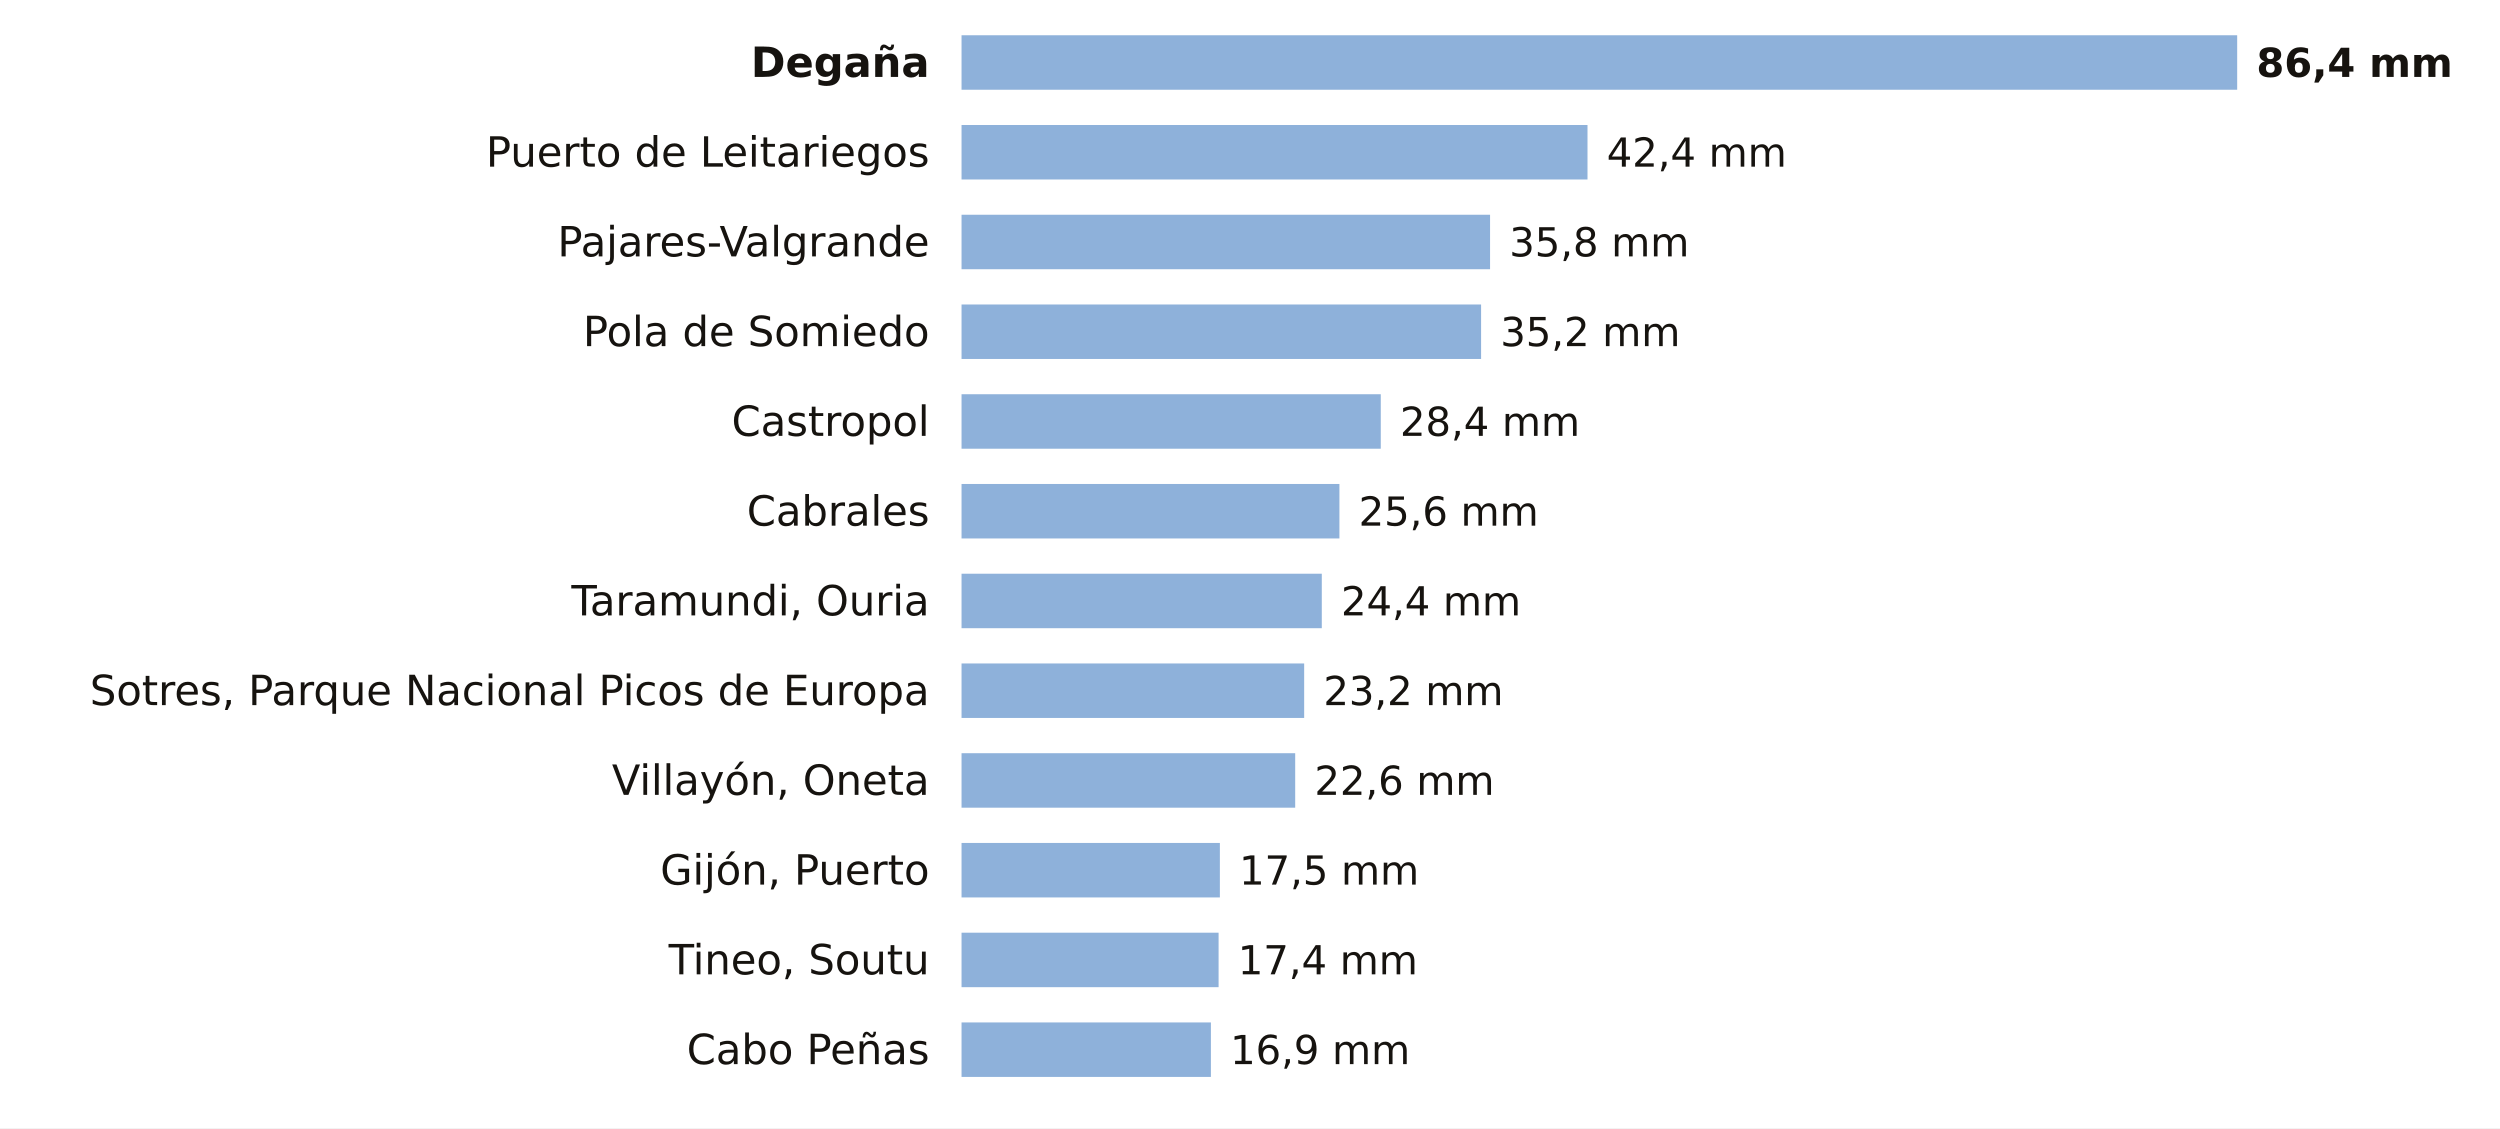
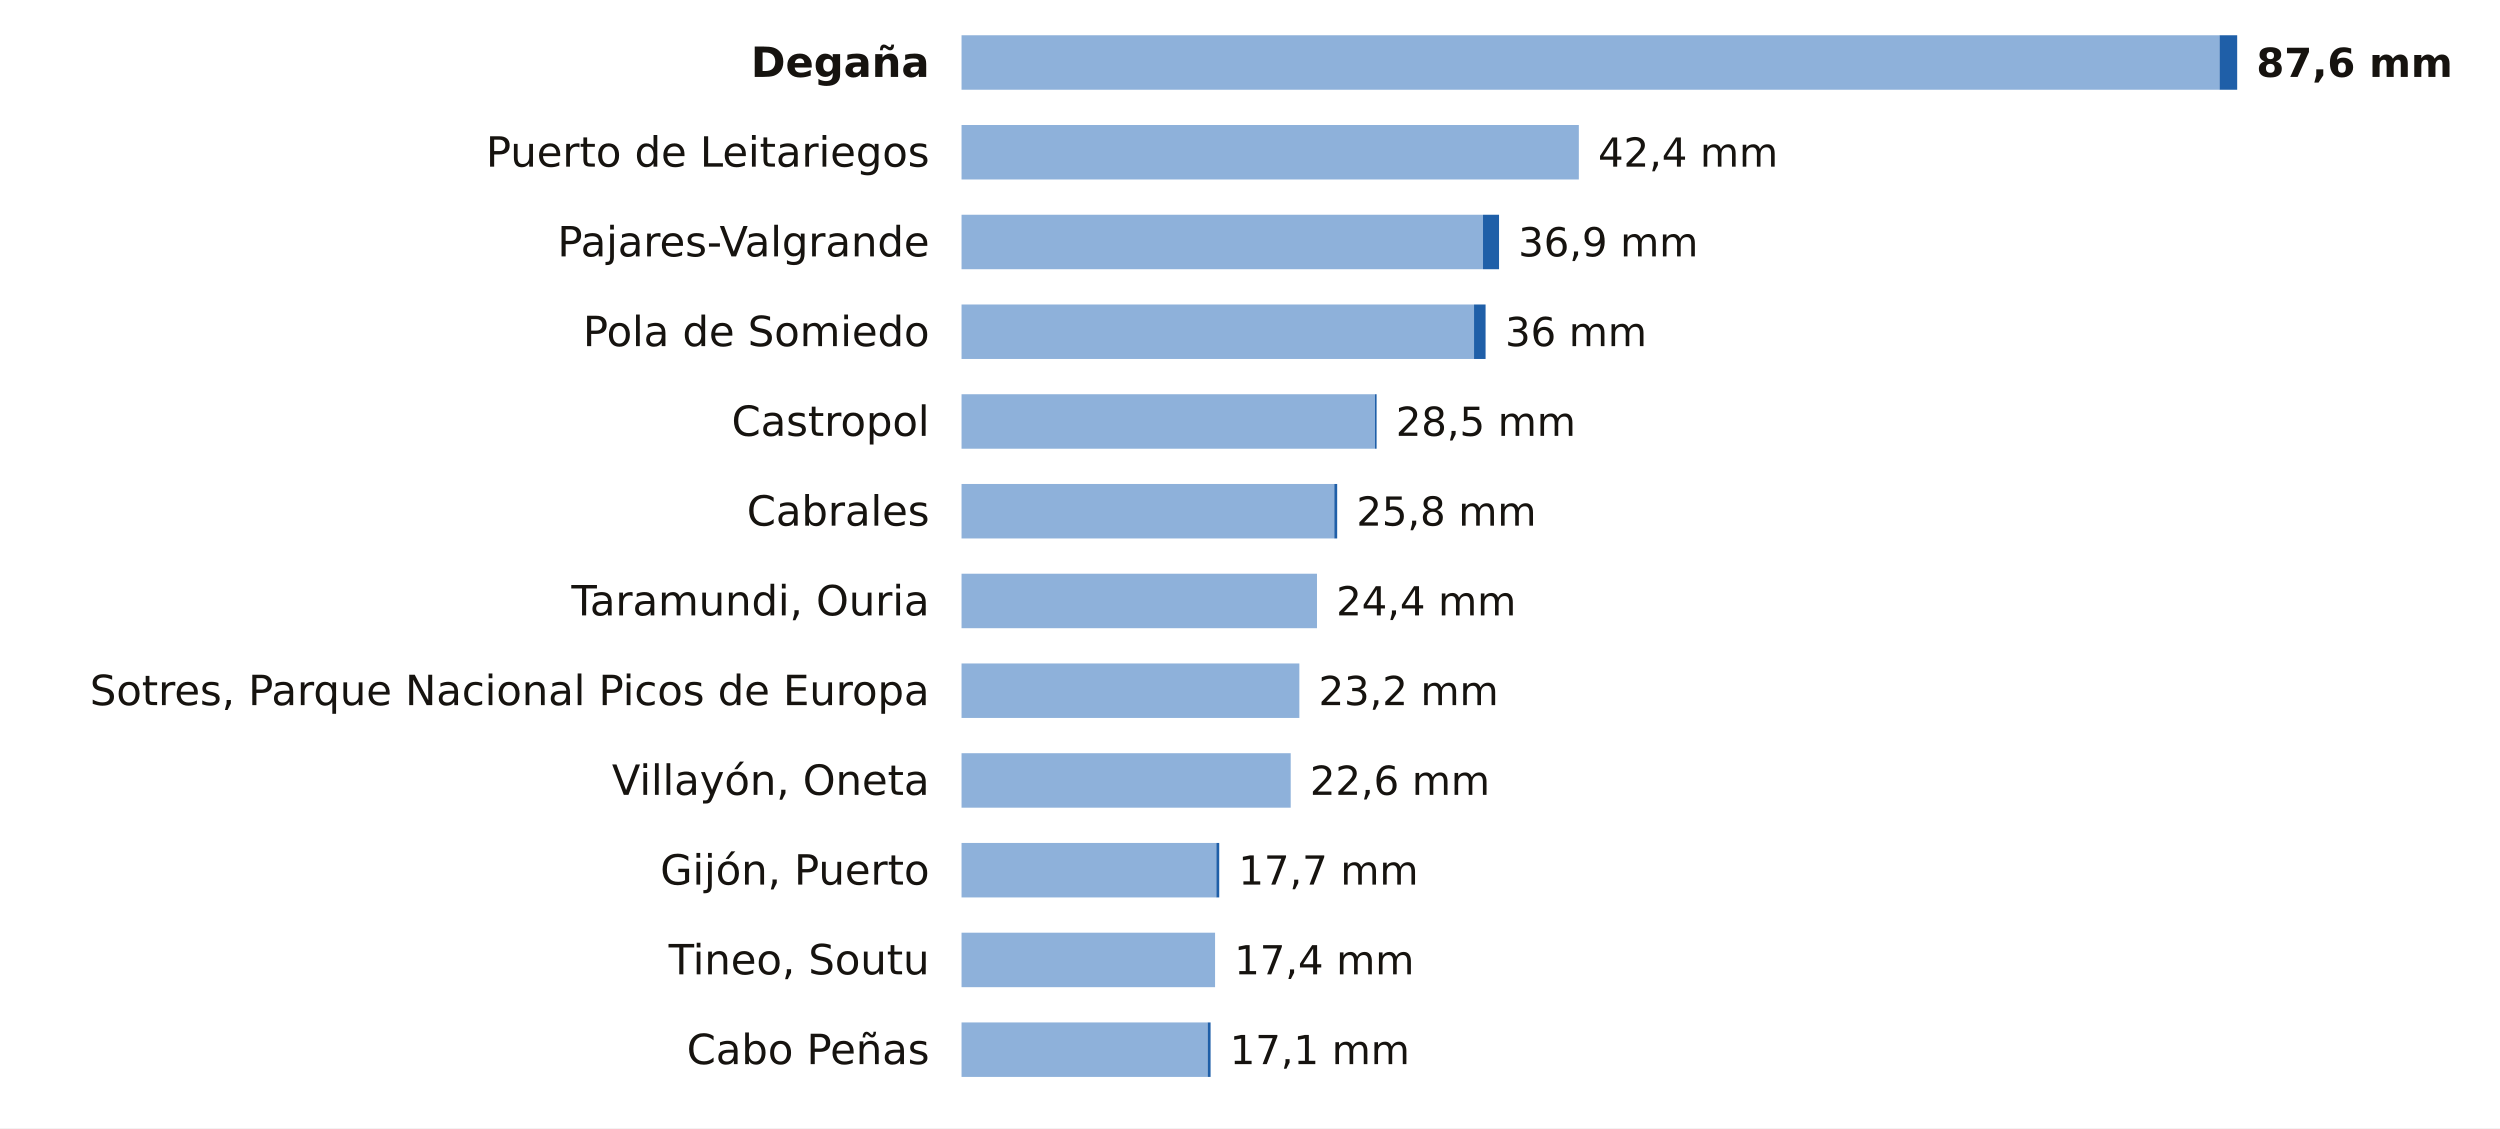
<svg xmlns="http://www.w3.org/2000/svg" viewBox="0 0 780 352" width="780" height="352" role="img" aria-label="La lluvia de los últimos 7 días en las estaciones de AEMET de Asturias">
  <rect width="780" height="352" fill="#FFFFFF" />
  <text x="290.0" y="24.0" font-size="13" fill="#16130F" text-anchor="end" font-weight="600" font-family="Public Sans, DejaVu Sans, Arial, sans-serif">Degaña</text>
-   <rect x="300" y="11" width="398.0" height="17" fill="#8EB1DA" />
-   <text x="704.0" y="24.0" font-size="12.5" fill="#16130F" text-anchor="start" font-weight="700" font-family="Public Sans, DejaVu Sans, Arial, sans-serif">86,4 mm</text>
+   <rect x="300" y="11" width="392.5" height="17" fill="#8EB1DA" />
+   <rect x="692.5" y="11" width="5.5" height="17" fill="#1F5FA8" />
+   <text x="704.0" y="24.0" font-size="12.5" fill="#16130F" text-anchor="start" font-weight="700" font-family="Public Sans, DejaVu Sans, Arial, sans-serif">87,6 mm</text>
  <text x="290.0" y="52.0" font-size="13" fill="#16130F" text-anchor="end" font-weight="400" font-family="Public Sans, DejaVu Sans, Arial, sans-serif">Puerto de Leitariegos</text>
-   <rect x="300" y="39" width="195.3" height="17" fill="#8EB1DA" />
-   <text x="501.3" y="52.0" font-size="12.5" fill="#16130F" text-anchor="start" font-weight="500" font-family="Public Sans, DejaVu Sans, Arial, sans-serif">42,4 mm</text>
+   <rect x="300" y="39" width="192.6" height="17" fill="#8EB1DA" />
+   <text x="498.6" y="52.0" font-size="12.5" fill="#16130F" text-anchor="start" font-weight="500" font-family="Public Sans, DejaVu Sans, Arial, sans-serif">42,4 mm</text>
  <text x="290.0" y="80.0" font-size="13" fill="#16130F" text-anchor="end" font-weight="400" font-family="Public Sans, DejaVu Sans, Arial, sans-serif">Pajares-Valgrande</text>
-   <rect x="300" y="67" width="164.9" height="17" fill="#8EB1DA" />
-   <text x="470.9" y="80.0" font-size="12.5" fill="#16130F" text-anchor="start" font-weight="500" font-family="Public Sans, DejaVu Sans, Arial, sans-serif">35,8 mm</text>
+   <rect x="300" y="67" width="162.7" height="17" fill="#8EB1DA" />
+   <rect x="462.7" y="67" width="5.0" height="17" fill="#1F5FA8" />
+   <text x="473.7" y="80.0" font-size="12.5" fill="#16130F" text-anchor="start" font-weight="500" font-family="Public Sans, DejaVu Sans, Arial, sans-serif">36,9 mm</text>
  <text x="290.0" y="108.0" font-size="13" fill="#16130F" text-anchor="end" font-weight="400" font-family="Public Sans, DejaVu Sans, Arial, sans-serif">Pola de Somiedo</text>
-   <rect x="300" y="95" width="162.1" height="17" fill="#8EB1DA" />
-   <text x="468.1" y="108.0" font-size="12.5" fill="#16130F" text-anchor="start" font-weight="500" font-family="Public Sans, DejaVu Sans, Arial, sans-serif">35,2 mm</text>
+   <rect x="300" y="95" width="159.9" height="17" fill="#8EB1DA" />
+   <rect x="459.9" y="95" width="3.6" height="17" fill="#1F5FA8" />
+   <text x="469.6" y="108.0" font-size="12.5" fill="#16130F" text-anchor="start" font-weight="500" font-family="Public Sans, DejaVu Sans, Arial, sans-serif">36 mm</text>
  <text x="290.0" y="136.0" font-size="13" fill="#16130F" text-anchor="end" font-weight="400" font-family="Public Sans, DejaVu Sans, Arial, sans-serif">Castropol</text>
-   <rect x="300" y="123" width="130.8" height="17" fill="#8EB1DA" />
-   <text x="436.8" y="136.0" font-size="12.5" fill="#16130F" text-anchor="start" font-weight="500" font-family="Public Sans, DejaVu Sans, Arial, sans-serif">28,4 mm</text>
+   <rect x="300" y="123" width="129.0" height="17" fill="#8EB1DA" />
+   <rect x="429.0" y="123" width="0.5" height="17" fill="#1F5FA8" />
+   <text x="435.5" y="136.0" font-size="12.5" fill="#16130F" text-anchor="start" font-weight="500" font-family="Public Sans, DejaVu Sans, Arial, sans-serif">28,5 mm</text>
  <text x="290.0" y="164.0" font-size="13" fill="#16130F" text-anchor="end" font-weight="400" font-family="Public Sans, DejaVu Sans, Arial, sans-serif">Cabrales</text>
-   <rect x="300" y="151" width="117.9" height="17" fill="#8EB1DA" />
-   <text x="423.9" y="164.0" font-size="12.5" fill="#16130F" text-anchor="start" font-weight="500" font-family="Public Sans, DejaVu Sans, Arial, sans-serif">25,6 mm</text>
+   <rect x="300" y="151" width="116.3" height="17" fill="#8EB1DA" />
+   <rect x="416.3" y="151" width="0.9" height="17" fill="#1F5FA8" />
+   <text x="423.2" y="164.0" font-size="12.5" fill="#16130F" text-anchor="start" font-weight="500" font-family="Public Sans, DejaVu Sans, Arial, sans-serif">25,8 mm</text>
  <text x="290.0" y="192.0" font-size="13" fill="#16130F" text-anchor="end" font-weight="400" font-family="Public Sans, DejaVu Sans, Arial, sans-serif">Taramundi, Ouria</text>
-   <rect x="300" y="179" width="112.4" height="17" fill="#8EB1DA" />
-   <text x="418.4" y="192.0" font-size="12.5" fill="#16130F" text-anchor="start" font-weight="500" font-family="Public Sans, DejaVu Sans, Arial, sans-serif">24,4 mm</text>
+   <rect x="300" y="179" width="110.9" height="17" fill="#8EB1DA" />
+   <text x="416.9" y="192.0" font-size="12.5" fill="#16130F" text-anchor="start" font-weight="500" font-family="Public Sans, DejaVu Sans, Arial, sans-serif">24,4 mm</text>
  <text x="290.0" y="220.0" font-size="13" fill="#16130F" text-anchor="end" font-weight="400" font-family="Public Sans, DejaVu Sans, Arial, sans-serif">Sotres, Parque Nacional Picos de Europa</text>
-   <rect x="300" y="207" width="106.9" height="17" fill="#8EB1DA" />
-   <text x="412.9" y="220.0" font-size="12.5" fill="#16130F" text-anchor="start" font-weight="500" font-family="Public Sans, DejaVu Sans, Arial, sans-serif">23,2 mm</text>
+   <rect x="300" y="207" width="105.4" height="17" fill="#8EB1DA" />
+   <text x="411.4" y="220.0" font-size="12.5" fill="#16130F" text-anchor="start" font-weight="500" font-family="Public Sans, DejaVu Sans, Arial, sans-serif">23,2 mm</text>
  <text x="290.0" y="248.0" font-size="13" fill="#16130F" text-anchor="end" font-weight="400" font-family="Public Sans, DejaVu Sans, Arial, sans-serif">Villayón, Oneta</text>
-   <rect x="300" y="235" width="104.1" height="17" fill="#8EB1DA" />
-   <text x="410.1" y="248.0" font-size="12.5" fill="#16130F" text-anchor="start" font-weight="500" font-family="Public Sans, DejaVu Sans, Arial, sans-serif">22,6 mm</text>
+   <rect x="300" y="235" width="102.7" height="17" fill="#8EB1DA" />
+   <text x="408.7" y="248.0" font-size="12.5" fill="#16130F" text-anchor="start" font-weight="500" font-family="Public Sans, DejaVu Sans, Arial, sans-serif">22,6 mm</text>
  <text x="290.0" y="276.0" font-size="13" fill="#16130F" text-anchor="end" font-weight="400" font-family="Public Sans, DejaVu Sans, Arial, sans-serif">Gijón, Puerto</text>
-   <rect x="300" y="263" width="80.6" height="17" fill="#8EB1DA" />
-   <text x="386.6" y="276.0" font-size="12.5" fill="#16130F" text-anchor="start" font-weight="500" font-family="Public Sans, DejaVu Sans, Arial, sans-serif">17,5 mm</text>
+   <rect x="300" y="263" width="79.5" height="17" fill="#8EB1DA" />
+   <rect x="379.5" y="263" width="0.9" height="17" fill="#1F5FA8" />
+   <text x="386.4" y="276.0" font-size="12.5" fill="#16130F" text-anchor="start" font-weight="500" font-family="Public Sans, DejaVu Sans, Arial, sans-serif">17,7 mm</text>
  <text x="290.0" y="304.0" font-size="13" fill="#16130F" text-anchor="end" font-weight="400" font-family="Public Sans, DejaVu Sans, Arial, sans-serif">Tineo, Soutu</text>
-   <rect x="300" y="291" width="80.2" height="17" fill="#8EB1DA" />
-   <text x="386.2" y="304.0" font-size="12.5" fill="#16130F" text-anchor="start" font-weight="500" font-family="Public Sans, DejaVu Sans, Arial, sans-serif">17,4 mm</text>
+   <rect x="300" y="291" width="79.1" height="17" fill="#8EB1DA" />
+   <text x="385.1" y="304.0" font-size="12.5" fill="#16130F" text-anchor="start" font-weight="500" font-family="Public Sans, DejaVu Sans, Arial, sans-serif">17,4 mm</text>
  <text x="290.0" y="332.0" font-size="13" fill="#16130F" text-anchor="end" font-weight="400" font-family="Public Sans, DejaVu Sans, Arial, sans-serif">Cabo Peñas</text>
-   <rect x="300" y="319" width="77.8" height="17" fill="#8EB1DA" />
-   <text x="383.8" y="332.0" font-size="12.5" fill="#16130F" text-anchor="start" font-weight="500" font-family="Public Sans, DejaVu Sans, Arial, sans-serif">16,9 mm</text>
+   <rect x="300" y="319" width="76.8" height="17" fill="#8EB1DA" />
+   <rect x="376.8" y="319" width="0.9" height="17" fill="#1F5FA8" />
+   <text x="383.7" y="332.0" font-size="12.5" fill="#16130F" text-anchor="start" font-weight="500" font-family="Public Sans, DejaVu Sans, Arial, sans-serif">17,1 mm</text>
</svg>
